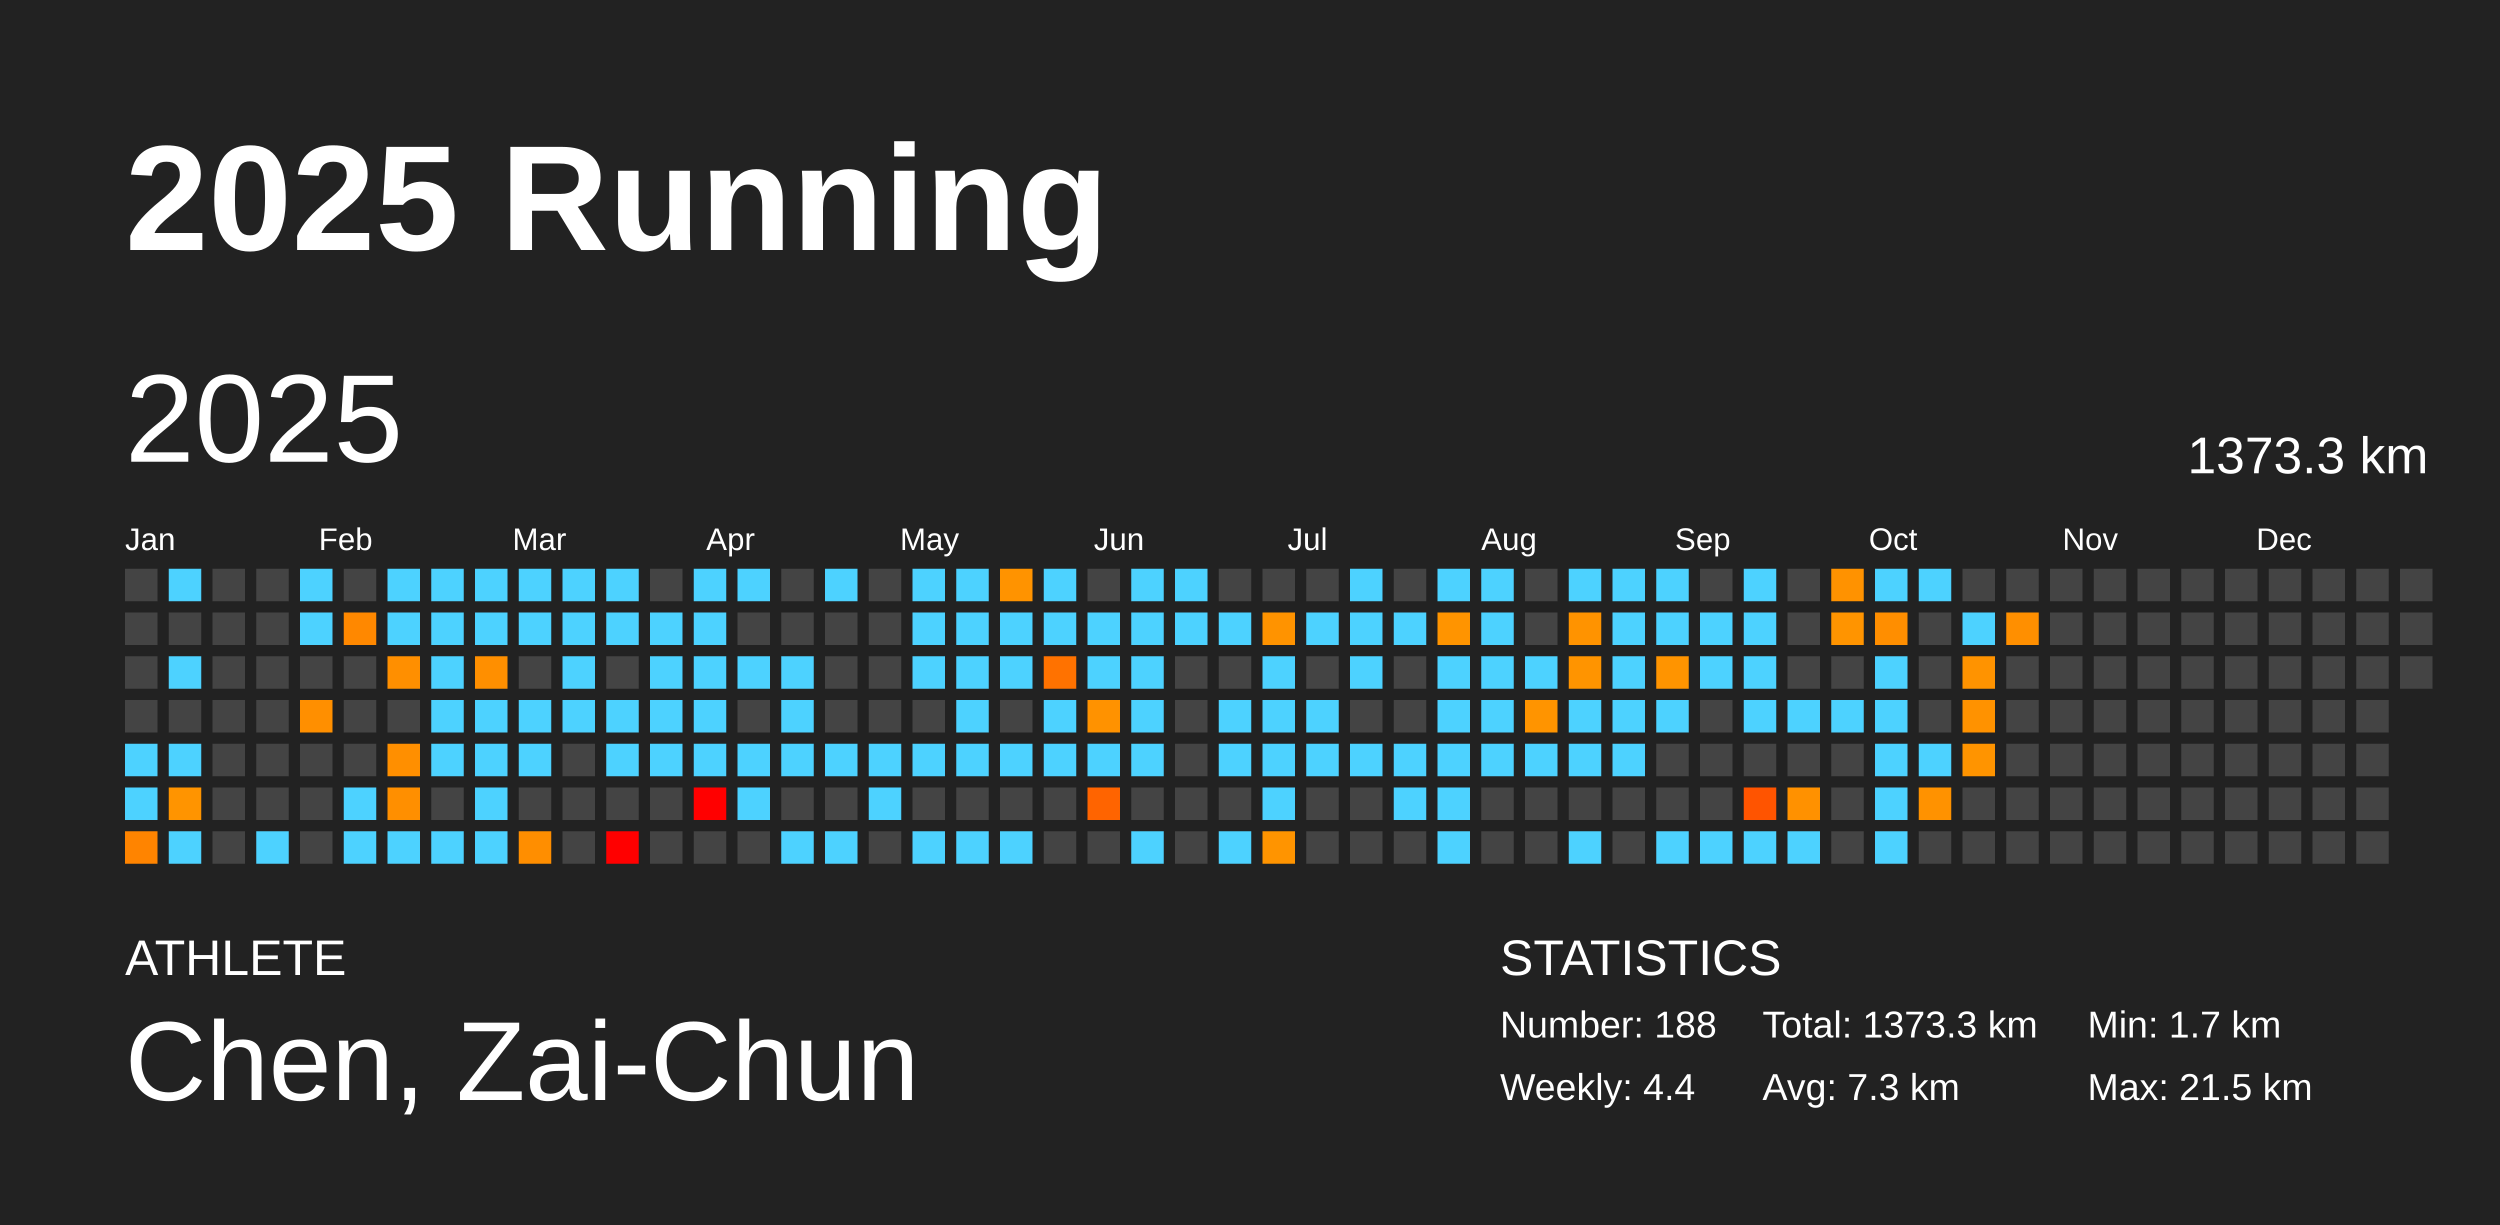
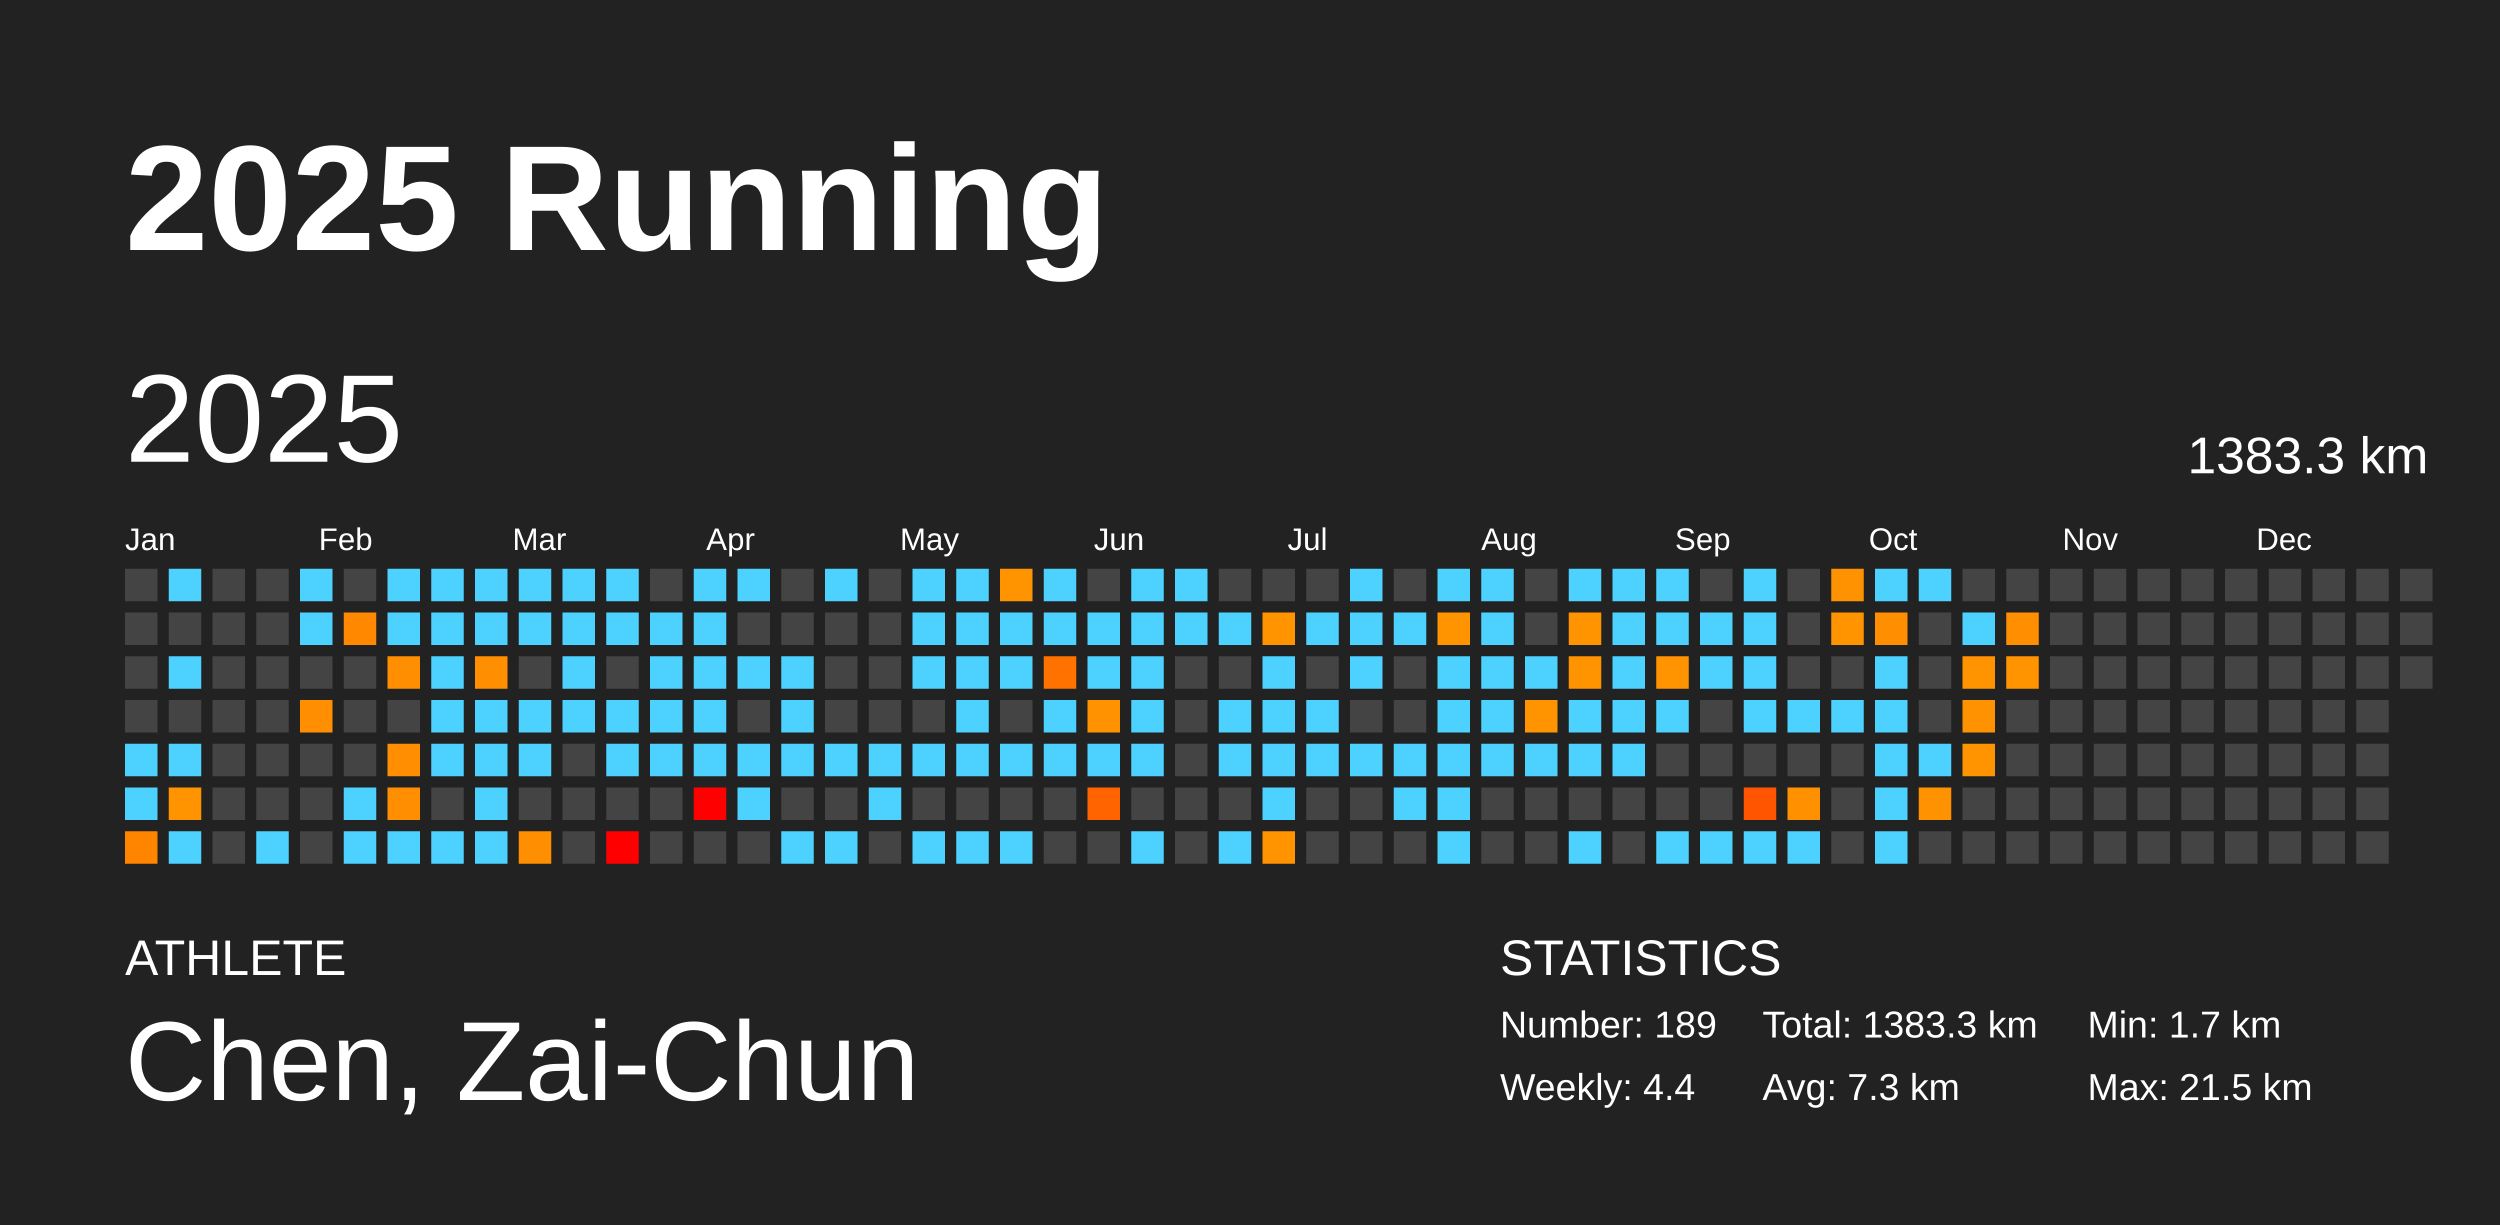
<svg xmlns="http://www.w3.org/2000/svg" baseProfile="full" height="98mm" version="1.1" viewBox="0,0,200,98" width="200mm">
  <defs />
  <rect fill="#222222" height="98" width="200" x="0" y="0" />
  <text fill="#FFFFFF" style="font-size:12px; font-family:Arial; font-weight:bold;" x="10" y="20">2025 Running</text>
  <text fill="#FFFFFF" style="font-size:4px; font-family:Arial" x="10" y="78">ATHLETE</text>
  <text fill="#FFFFFF" style="font-size:9px; font-family:Arial" x="10" y="88">Chen, Zai-Chun</text>
  <text fill="#FFFFFF" style="font-size:4px; font-family:Arial" x="120" y="78">STATISTICS</text>
-   <text fill="#FFFFFF" style="font-size:3px; font-family:Arial" x="120" y="83">Number: 188</text>
+   <text fill="#FFFFFF" style="font-size:3px; font-family:Arial" x="120" y="83">Number: 189</text>
  <text fill="#FFFFFF" style="font-size:3px; font-family:Arial" x="120" y="88">Weekly: 4.4</text>
-   <text fill="#FFFFFF" style="font-size:3px; font-family:Arial" x="141" y="83">Total: 1373.3 km</text>
+   <text fill="#FFFFFF" style="font-size:3px; font-family:Arial" x="141" y="83">Total: 1383.3 km</text>
  <text fill="#FFFFFF" style="font-size:3px; font-family:Arial" x="141" y="88">Avg: 7.3 km</text>
  <text fill="#FFFFFF" style="font-size:3px; font-family:Arial" x="167" y="83">Min: 1.7 km</text>
  <text fill="#FFFFFF" style="font-size:3px; font-family:Arial" x="167" y="88">Max: 21.5 km</text>
  <text dominant-baseline="hanging" fill="#FFFFFF" style="font-size:10.0px; font-family:Arial;" x="10" y="30">2025</text>
-   <text dominant-baseline="hanging" fill="#FFFFFF" style="font-size:4.125px; font-family:Arial;" x="175" y="35">1373.3 km</text>
+   <text dominant-baseline="hanging" fill="#FFFFFF" style="font-size:4.125px; font-family:Arial;" x="175" y="35">1383.3 km</text>
  <text fill="#FFFFFF" style="font-size:2.5px; font-family:Arial" x="10.0" y="44">Jan</text>
  <text fill="#FFFFFF" style="font-size:2.5px; font-family:Arial" x="25.5" y="44">Feb</text>
  <text fill="#FFFFFF" style="font-size:2.5px; font-family:Arial" x="41.0" y="44">Mar</text>
  <text fill="#FFFFFF" style="font-size:2.5px; font-family:Arial" x="56.5" y="44">Apr</text>
  <text fill="#FFFFFF" style="font-size:2.5px; font-family:Arial" x="72.0" y="44">May</text>
  <text fill="#FFFFFF" style="font-size:2.5px; font-family:Arial" x="87.5" y="44">Jun</text>
  <text fill="#FFFFFF" style="font-size:2.5px; font-family:Arial" x="103.0" y="44">Jul</text>
  <text fill="#FFFFFF" style="font-size:2.5px; font-family:Arial" x="118.5" y="44">Aug</text>
  <text fill="#FFFFFF" style="font-size:2.5px; font-family:Arial" x="134.0" y="44">Sep</text>
  <text fill="#FFFFFF" style="font-size:2.5px; font-family:Arial" x="149.5" y="44">Oct</text>
  <text fill="#FFFFFF" style="font-size:2.5px; font-family:Arial" x="165.0" y="44">Nov</text>
  <text fill="#FFFFFF" style="font-size:2.5px; font-family:Arial" x="180.5" y="44">Dec</text>
  <rect fill="#444444" height="2.6" width="2.6" x="10.0" y="45.5" />
  <rect fill="#444444" height="2.6" width="2.6" x="10.0" y="49.0" />
  <rect fill="#444444" height="2.6" width="2.6" x="10.0" y="52.5" />
  <rect fill="#444444" height="2.6" width="2.6" x="10.0" y="56.0" />
  <rect fill="#4dd2ff" height="2.6" width="2.6" x="10.0" y="59.5" />
  <rect fill="#4dd2ff" height="2.6" width="2.6" x="10.0" y="63.0" />
  <rect fill="#ff8400" height="2.6" width="2.6" x="10.0" y="66.5" />
  <rect fill="#4dd2ff" height="2.6" width="2.6" x="13.5" y="45.5" />
  <rect fill="#444444" height="2.6" width="2.6" x="13.5" y="49.0" />
  <rect fill="#4dd2ff" height="2.6" width="2.6" x="13.5" y="52.5" />
  <rect fill="#444444" height="2.6" width="2.6" x="13.5" y="56.0" />
  <rect fill="#4dd2ff" height="2.6" width="2.6" x="13.5" y="59.5" />
  <rect fill="#ff9400" height="2.6" width="2.6" x="13.5" y="63.0" />
  <rect fill="#4dd2ff" height="2.6" width="2.6" x="13.5" y="66.5" />
  <rect fill="#444444" height="2.6" width="2.6" x="17.0" y="45.5" />
  <rect fill="#444444" height="2.6" width="2.6" x="17.0" y="49.0" />
  <rect fill="#444444" height="2.6" width="2.6" x="17.0" y="52.5" />
  <rect fill="#444444" height="2.6" width="2.6" x="17.0" y="56.0" />
  <rect fill="#444444" height="2.6" width="2.6" x="17.0" y="59.5" />
  <rect fill="#444444" height="2.6" width="2.6" x="17.0" y="63.0" />
  <rect fill="#444444" height="2.6" width="2.6" x="17.0" y="66.5" />
  <rect fill="#444444" height="2.6" width="2.6" x="20.5" y="45.5" />
  <rect fill="#444444" height="2.6" width="2.6" x="20.5" y="49.0" />
  <rect fill="#444444" height="2.6" width="2.6" x="20.5" y="52.5" />
  <rect fill="#444444" height="2.6" width="2.6" x="20.5" y="56.0" />
  <rect fill="#444444" height="2.6" width="2.6" x="20.5" y="59.5" />
  <rect fill="#444444" height="2.6" width="2.6" x="20.5" y="63.0" />
  <rect fill="#4dd2ff" height="2.6" width="2.6" x="20.5" y="66.5" />
  <rect fill="#4dd2ff" height="2.6" width="2.6" x="24.0" y="45.5" />
  <rect fill="#4dd2ff" height="2.6" width="2.6" x="24.0" y="49.0" />
  <rect fill="#444444" height="2.6" width="2.6" x="24.0" y="52.5" />
  <rect fill="#ff8f00" height="2.6" width="2.6" x="24.0" y="56.0" />
  <rect fill="#444444" height="2.6" width="2.6" x="24.0" y="59.5" />
  <rect fill="#444444" height="2.6" width="2.6" x="24.0" y="63.0" />
  <rect fill="#444444" height="2.6" width="2.6" x="24.0" y="66.5" />
  <rect fill="#444444" height="2.6" width="2.6" x="27.5" y="45.5" />
  <rect fill="#ff8800" height="2.6" width="2.6" x="27.5" y="49.0" />
  <rect fill="#444444" height="2.6" width="2.6" x="27.5" y="52.5" />
  <rect fill="#444444" height="2.6" width="2.6" x="27.5" y="56.0" />
  <rect fill="#444444" height="2.6" width="2.6" x="27.5" y="59.5" />
  <rect fill="#4dd2ff" height="2.6" width="2.6" x="27.5" y="63.0" />
  <rect fill="#4dd2ff" height="2.6" width="2.6" x="27.5" y="66.5" />
  <rect fill="#4dd2ff" height="2.6" width="2.6" x="31.0" y="45.5" />
  <rect fill="#4dd2ff" height="2.6" width="2.6" x="31.0" y="49.0" />
  <rect fill="#ff8f00" height="2.6" width="2.6" x="31.0" y="52.5" />
  <rect fill="#444444" height="2.6" width="2.6" x="31.0" y="56.0" />
  <rect fill="#ff8f00" height="2.6" width="2.6" x="31.0" y="59.5" />
  <rect fill="#ff8f00" height="2.6" width="2.6" x="31.0" y="63.0" />
  <rect fill="#4dd2ff" height="2.6" width="2.6" x="31.0" y="66.5" />
  <rect fill="#4dd2ff" height="2.6" width="2.6" x="34.5" y="45.5" />
  <rect fill="#4dd2ff" height="2.6" width="2.6" x="34.5" y="49.0" />
  <rect fill="#4dd2ff" height="2.6" width="2.6" x="34.5" y="52.5" />
  <rect fill="#4dd2ff" height="2.6" width="2.6" x="34.5" y="56.0" />
  <rect fill="#4dd2ff" height="2.6" width="2.6" x="34.5" y="59.5" />
  <rect fill="#444444" height="2.6" width="2.6" x="34.5" y="63.0" />
  <rect fill="#4dd2ff" height="2.6" width="2.6" x="34.5" y="66.5" />
  <rect fill="#4dd2ff" height="2.6" width="2.6" x="38.0" y="45.5" />
  <rect fill="#4dd2ff" height="2.6" width="2.6" x="38.0" y="49.0" />
  <rect fill="#ff8f00" height="2.6" width="2.6" x="38.0" y="52.5" />
  <rect fill="#4dd2ff" height="2.6" width="2.6" x="38.0" y="56.0" />
  <rect fill="#4dd2ff" height="2.6" width="2.6" x="38.0" y="59.5" />
  <rect fill="#4dd2ff" height="2.6" width="2.6" x="38.0" y="63.0" />
  <rect fill="#4dd2ff" height="2.6" width="2.6" x="38.0" y="66.5" />
  <rect fill="#4dd2ff" height="2.6" width="2.6" x="41.5" y="45.5" />
  <rect fill="#4dd2ff" height="2.6" width="2.6" x="41.5" y="49.0" />
  <rect fill="#444444" height="2.6" width="2.6" x="41.5" y="52.5" />
  <rect fill="#4dd2ff" height="2.6" width="2.6" x="41.5" y="56.0" />
  <rect fill="#4dd2ff" height="2.6" width="2.6" x="41.5" y="59.5" />
  <rect fill="#444444" height="2.6" width="2.6" x="41.5" y="63.0" />
  <rect fill="#ff8e00" height="2.6" width="2.6" x="41.5" y="66.5" />
  <rect fill="#4dd2ff" height="2.6" width="2.6" x="45.0" y="45.5" />
  <rect fill="#4dd2ff" height="2.6" width="2.6" x="45.0" y="49.0" />
  <rect fill="#4dd2ff" height="2.6" width="2.6" x="45.0" y="52.5" />
  <rect fill="#4dd2ff" height="2.6" width="2.6" x="45.0" y="56.0" />
  <rect fill="#444444" height="2.6" width="2.6" x="45.0" y="59.5" />
  <rect fill="#444444" height="2.6" width="2.6" x="45.0" y="63.0" />
  <rect fill="#444444" height="2.6" width="2.6" x="45.0" y="66.5" />
  <rect fill="#4dd2ff" height="2.6" width="2.6" x="48.5" y="45.5" />
  <rect fill="#4dd2ff" height="2.6" width="2.6" x="48.5" y="49.0" />
  <rect fill="#444444" height="2.6" width="2.6" x="48.5" y="52.5" />
  <rect fill="#4dd2ff" height="2.6" width="2.6" x="48.5" y="56.0" />
  <rect fill="#4dd2ff" height="2.6" width="2.6" x="48.5" y="59.5" />
  <rect fill="#444444" height="2.6" width="2.6" x="48.5" y="63.0" />
  <rect fill="red" height="2.6" width="2.6" x="48.5" y="66.5" />
  <rect fill="#444444" height="2.6" width="2.6" x="52.0" y="45.5" />
  <rect fill="#4dd2ff" height="2.6" width="2.6" x="52.0" y="49.0" />
  <rect fill="#4dd2ff" height="2.6" width="2.6" x="52.0" y="52.5" />
  <rect fill="#4dd2ff" height="2.6" width="2.6" x="52.0" y="56.0" />
  <rect fill="#4dd2ff" height="2.6" width="2.6" x="52.0" y="59.5" />
  <rect fill="#444444" height="2.6" width="2.6" x="52.0" y="63.0" />
  <rect fill="#444444" height="2.6" width="2.6" x="52.0" y="66.5" />
  <rect fill="#4dd2ff" height="2.6" width="2.6" x="55.5" y="45.5" />
  <rect fill="#4dd2ff" height="2.6" width="2.6" x="55.5" y="49.0" />
  <rect fill="#4dd2ff" height="2.6" width="2.6" x="55.5" y="52.5" />
  <rect fill="#4dd2ff" height="2.6" width="2.6" x="55.5" y="56.0" />
  <rect fill="#4dd2ff" height="2.6" width="2.6" x="55.5" y="59.5" />
  <rect fill="red" height="2.6" width="2.6" x="55.5" y="63.0" />
  <rect fill="#444444" height="2.6" width="2.6" x="55.5" y="66.5" />
  <rect fill="#4dd2ff" height="2.6" width="2.6" x="59.0" y="45.5" />
  <rect fill="#444444" height="2.6" width="2.6" x="59.0" y="49.0" />
  <rect fill="#4dd2ff" height="2.6" width="2.6" x="59.0" y="52.5" />
  <rect fill="#444444" height="2.6" width="2.6" x="59.0" y="56.0" />
  <rect fill="#4dd2ff" height="2.6" width="2.6" x="59.0" y="59.5" />
  <rect fill="#4dd2ff" height="2.6" width="2.6" x="59.0" y="63.0" />
  <rect fill="#444444" height="2.6" width="2.6" x="59.0" y="66.5" />
  <rect fill="#444444" height="2.6" width="2.6" x="62.5" y="45.5" />
  <rect fill="#444444" height="2.6" width="2.6" x="62.5" y="49.0" />
  <rect fill="#4dd2ff" height="2.6" width="2.6" x="62.5" y="52.5" />
  <rect fill="#4dd2ff" height="2.6" width="2.6" x="62.5" y="56.0" />
  <rect fill="#4dd2ff" height="2.6" width="2.6" x="62.5" y="59.5" />
  <rect fill="#444444" height="2.6" width="2.6" x="62.5" y="63.0" />
  <rect fill="#4dd2ff" height="2.6" width="2.6" x="62.5" y="66.5" />
  <rect fill="#4dd2ff" height="2.6" width="2.6" x="66.0" y="45.5" />
  <rect fill="#444444" height="2.6" width="2.6" x="66.0" y="49.0" />
  <rect fill="#444444" height="2.6" width="2.6" x="66.0" y="52.5" />
  <rect fill="#444444" height="2.6" width="2.6" x="66.0" y="56.0" />
  <rect fill="#4dd2ff" height="2.6" width="2.6" x="66.0" y="59.5" />
  <rect fill="#444444" height="2.6" width="2.6" x="66.0" y="63.0" />
  <rect fill="#4dd2ff" height="2.6" width="2.6" x="66.0" y="66.5" />
  <rect fill="#444444" height="2.6" width="2.6" x="69.5" y="45.5" />
  <rect fill="#444444" height="2.6" width="2.6" x="69.5" y="49.0" />
  <rect fill="#444444" height="2.6" width="2.6" x="69.5" y="52.5" />
  <rect fill="#444444" height="2.6" width="2.6" x="69.5" y="56.0" />
  <rect fill="#4dd2ff" height="2.6" width="2.6" x="69.5" y="59.5" />
  <rect fill="#4dd2ff" height="2.6" width="2.6" x="69.5" y="63.0" />
  <rect fill="#444444" height="2.6" width="2.6" x="69.5" y="66.5" />
  <rect fill="#4dd2ff" height="2.6" width="2.6" x="73.0" y="45.5" />
  <rect fill="#4dd2ff" height="2.6" width="2.6" x="73.0" y="49.0" />
  <rect fill="#4dd2ff" height="2.6" width="2.6" x="73.0" y="52.5" />
  <rect fill="#444444" height="2.6" width="2.6" x="73.0" y="56.0" />
  <rect fill="#4dd2ff" height="2.6" width="2.6" x="73.0" y="59.5" />
  <rect fill="#444444" height="2.6" width="2.6" x="73.0" y="63.0" />
  <rect fill="#4dd2ff" height="2.6" width="2.6" x="73.0" y="66.5" />
  <rect fill="#4dd2ff" height="2.6" width="2.6" x="76.5" y="45.5" />
  <rect fill="#4dd2ff" height="2.6" width="2.6" x="76.5" y="49.0" />
  <rect fill="#4dd2ff" height="2.6" width="2.6" x="76.5" y="52.5" />
  <rect fill="#4dd2ff" height="2.6" width="2.6" x="76.5" y="56.0" />
  <rect fill="#4dd2ff" height="2.6" width="2.6" x="76.5" y="59.5" />
  <rect fill="#444444" height="2.6" width="2.6" x="76.5" y="63.0" />
  <rect fill="#4dd2ff" height="2.6" width="2.6" x="76.5" y="66.5" />
  <rect fill="#ff9300" height="2.6" width="2.6" x="80.0" y="45.5" />
  <rect fill="#4dd2ff" height="2.6" width="2.6" x="80.0" y="49.0" />
  <rect fill="#4dd2ff" height="2.6" width="2.6" x="80.0" y="52.5" />
  <rect fill="#444444" height="2.6" width="2.6" x="80.0" y="56.0" />
  <rect fill="#4dd2ff" height="2.6" width="2.6" x="80.0" y="59.5" />
  <rect fill="#444444" height="2.6" width="2.6" x="80.0" y="63.0" />
  <rect fill="#4dd2ff" height="2.6" width="2.6" x="80.0" y="66.5" />
  <rect fill="#4dd2ff" height="2.6" width="2.6" x="83.5" y="45.5" />
  <rect fill="#4dd2ff" height="2.6" width="2.6" x="83.5" y="49.0" />
  <rect fill="#ff7200" height="2.6" width="2.6" x="83.5" y="52.5" />
  <rect fill="#4dd2ff" height="2.6" width="2.6" x="83.5" y="56.0" />
  <rect fill="#4dd2ff" height="2.6" width="2.6" x="83.5" y="59.5" />
  <rect fill="#444444" height="2.6" width="2.6" x="83.5" y="63.0" />
  <rect fill="#444444" height="2.6" width="2.6" x="83.5" y="66.5" />
  <rect fill="#444444" height="2.6" width="2.6" x="87.0" y="45.5" />
  <rect fill="#4dd2ff" height="2.6" width="2.6" x="87.0" y="49.0" />
  <rect fill="#4dd2ff" height="2.6" width="2.6" x="87.0" y="52.5" />
  <rect fill="#ff9200" height="2.6" width="2.6" x="87.0" y="56.0" />
  <rect fill="#4dd2ff" height="2.6" width="2.6" x="87.0" y="59.5" />
  <rect fill="#ff6400" height="2.6" width="2.6" x="87.0" y="63.0" />
  <rect fill="#444444" height="2.6" width="2.6" x="87.0" y="66.5" />
  <rect fill="#4dd2ff" height="2.6" width="2.6" x="90.5" y="45.5" />
  <rect fill="#4dd2ff" height="2.6" width="2.6" x="90.5" y="49.0" />
  <rect fill="#4dd2ff" height="2.6" width="2.6" x="90.5" y="52.5" />
  <rect fill="#4dd2ff" height="2.6" width="2.6" x="90.5" y="56.0" />
  <rect fill="#4dd2ff" height="2.6" width="2.6" x="90.5" y="59.5" />
  <rect fill="#444444" height="2.6" width="2.6" x="90.5" y="63.0" />
  <rect fill="#4dd2ff" height="2.6" width="2.6" x="90.5" y="66.5" />
  <rect fill="#4dd2ff" height="2.6" width="2.6" x="94.0" y="45.5" />
  <rect fill="#4dd2ff" height="2.6" width="2.6" x="94.0" y="49.0" />
  <rect fill="#444444" height="2.6" width="2.6" x="94.0" y="52.5" />
  <rect fill="#444444" height="2.6" width="2.6" x="94.0" y="56.0" />
  <rect fill="#444444" height="2.6" width="2.6" x="94.0" y="59.5" />
  <rect fill="#444444" height="2.6" width="2.6" x="94.0" y="63.0" />
  <rect fill="#444444" height="2.6" width="2.6" x="94.0" y="66.5" />
  <rect fill="#444444" height="2.6" width="2.6" x="97.5" y="45.5" />
  <rect fill="#4dd2ff" height="2.6" width="2.6" x="97.5" y="49.0" />
  <rect fill="#444444" height="2.6" width="2.6" x="97.5" y="52.5" />
  <rect fill="#4dd2ff" height="2.6" width="2.6" x="97.5" y="56.0" />
  <rect fill="#4dd2ff" height="2.6" width="2.6" x="97.5" y="59.5" />
  <rect fill="#444444" height="2.6" width="2.6" x="97.5" y="63.0" />
  <rect fill="#4dd2ff" height="2.6" width="2.6" x="97.5" y="66.5" />
  <rect fill="#444444" height="2.6" width="2.6" x="101.0" y="45.5" />
  <rect fill="#ff9300" height="2.6" width="2.6" x="101.0" y="49.0" />
  <rect fill="#4dd2ff" height="2.6" width="2.6" x="101.0" y="52.5" />
  <rect fill="#4dd2ff" height="2.6" width="2.6" x="101.0" y="56.0" />
  <rect fill="#4dd2ff" height="2.6" width="2.6" x="101.0" y="59.5" />
  <rect fill="#4dd2ff" height="2.6" width="2.6" x="101.0" y="63.0" />
  <rect fill="#ff9400" height="2.6" width="2.6" x="101.0" y="66.5" />
  <rect fill="#444444" height="2.6" width="2.6" x="104.5" y="45.5" />
  <rect fill="#4dd2ff" height="2.6" width="2.6" x="104.5" y="49.0" />
  <rect fill="#444444" height="2.6" width="2.6" x="104.5" y="52.5" />
  <rect fill="#4dd2ff" height="2.6" width="2.6" x="104.5" y="56.0" />
  <rect fill="#4dd2ff" height="2.6" width="2.6" x="104.5" y="59.5" />
  <rect fill="#444444" height="2.6" width="2.6" x="104.5" y="63.0" />
  <rect fill="#444444" height="2.6" width="2.6" x="104.5" y="66.5" />
  <rect fill="#4dd2ff" height="2.6" width="2.6" x="108.0" y="45.5" />
  <rect fill="#4dd2ff" height="2.6" width="2.6" x="108.0" y="49.0" />
  <rect fill="#4dd2ff" height="2.6" width="2.6" x="108.0" y="52.5" />
  <rect fill="#444444" height="2.6" width="2.6" x="108.0" y="56.0" />
  <rect fill="#4dd2ff" height="2.6" width="2.6" x="108.0" y="59.5" />
  <rect fill="#444444" height="2.6" width="2.6" x="108.0" y="63.0" />
  <rect fill="#444444" height="2.6" width="2.6" x="108.0" y="66.5" />
  <rect fill="#444444" height="2.6" width="2.6" x="111.5" y="45.5" />
  <rect fill="#4dd2ff" height="2.6" width="2.6" x="111.5" y="49.0" />
  <rect fill="#444444" height="2.6" width="2.6" x="111.5" y="52.5" />
  <rect fill="#444444" height="2.6" width="2.6" x="111.5" y="56.0" />
  <rect fill="#4dd2ff" height="2.6" width="2.6" x="111.5" y="59.5" />
  <rect fill="#4dd2ff" height="2.6" width="2.6" x="111.5" y="63.0" />
  <rect fill="#444444" height="2.6" width="2.6" x="111.5" y="66.5" />
  <rect fill="#4dd2ff" height="2.6" width="2.6" x="115.0" y="45.5" />
  <rect fill="#ff9400" height="2.6" width="2.6" x="115.0" y="49.0" />
  <rect fill="#4dd2ff" height="2.6" width="2.6" x="115.0" y="52.5" />
  <rect fill="#4dd2ff" height="2.6" width="2.6" x="115.0" y="56.0" />
  <rect fill="#4dd2ff" height="2.6" width="2.6" x="115.0" y="59.5" />
  <rect fill="#4dd2ff" height="2.6" width="2.6" x="115.0" y="63.0" />
  <rect fill="#4dd2ff" height="2.6" width="2.6" x="115.0" y="66.5" />
  <rect fill="#4dd2ff" height="2.6" width="2.6" x="118.5" y="45.5" />
  <rect fill="#4dd2ff" height="2.6" width="2.6" x="118.5" y="49.0" />
  <rect fill="#4dd2ff" height="2.6" width="2.6" x="118.5" y="52.5" />
  <rect fill="#4dd2ff" height="2.6" width="2.6" x="118.5" y="56.0" />
  <rect fill="#4dd2ff" height="2.6" width="2.6" x="118.5" y="59.5" />
  <rect fill="#444444" height="2.6" width="2.6" x="118.5" y="63.0" />
  <rect fill="#444444" height="2.6" width="2.6" x="118.5" y="66.5" />
  <rect fill="#444444" height="2.6" width="2.6" x="122.0" y="45.5" />
  <rect fill="#444444" height="2.6" width="2.6" x="122.0" y="49.0" />
  <rect fill="#4dd2ff" height="2.6" width="2.6" x="122.0" y="52.5" />
  <rect fill="#ff9400" height="2.6" width="2.6" x="122.0" y="56.0" />
  <rect fill="#4dd2ff" height="2.6" width="2.6" x="122.0" y="59.5" />
  <rect fill="#444444" height="2.6" width="2.6" x="122.0" y="63.0" />
  <rect fill="#444444" height="2.6" width="2.6" x="122.0" y="66.5" />
  <rect fill="#4dd2ff" height="2.6" width="2.6" x="125.5" y="45.5" />
  <rect fill="#ff9300" height="2.6" width="2.6" x="125.5" y="49.0" />
  <rect fill="#ff9400" height="2.6" width="2.6" x="125.5" y="52.5" />
  <rect fill="#4dd2ff" height="2.6" width="2.6" x="125.5" y="56.0" />
  <rect fill="#4dd2ff" height="2.6" width="2.6" x="125.5" y="59.5" />
  <rect fill="#444444" height="2.6" width="2.6" x="125.5" y="63.0" />
  <rect fill="#4dd2ff" height="2.6" width="2.6" x="125.5" y="66.5" />
  <rect fill="#4dd2ff" height="2.6" width="2.6" x="129.0" y="45.5" />
  <rect fill="#4dd2ff" height="2.6" width="2.6" x="129.0" y="49.0" />
  <rect fill="#4dd2ff" height="2.6" width="2.6" x="129.0" y="52.5" />
  <rect fill="#4dd2ff" height="2.6" width="2.6" x="129.0" y="56.0" />
  <rect fill="#4dd2ff" height="2.6" width="2.6" x="129.0" y="59.5" />
  <rect fill="#444444" height="2.6" width="2.6" x="129.0" y="63.0" />
  <rect fill="#444444" height="2.6" width="2.6" x="129.0" y="66.5" />
  <rect fill="#4dd2ff" height="2.6" width="2.6" x="132.5" y="45.5" />
  <rect fill="#4dd2ff" height="2.6" width="2.6" x="132.5" y="49.0" />
  <rect fill="#ff9400" height="2.6" width="2.6" x="132.5" y="52.5" />
  <rect fill="#4dd2ff" height="2.6" width="2.6" x="132.5" y="56.0" />
  <rect fill="#444444" height="2.6" width="2.6" x="132.5" y="59.5" />
  <rect fill="#444444" height="2.6" width="2.6" x="132.5" y="63.0" />
  <rect fill="#4dd2ff" height="2.6" width="2.6" x="132.5" y="66.5" />
  <rect fill="#444444" height="2.6" width="2.6" x="136.0" y="45.5" />
  <rect fill="#4dd2ff" height="2.6" width="2.6" x="136.0" y="49.0" />
  <rect fill="#4dd2ff" height="2.6" width="2.6" x="136.0" y="52.5" />
  <rect fill="#444444" height="2.6" width="2.6" x="136.0" y="56.0" />
  <rect fill="#444444" height="2.6" width="2.6" x="136.0" y="59.5" />
  <rect fill="#444444" height="2.6" width="2.6" x="136.0" y="63.0" />
  <rect fill="#4dd2ff" height="2.6" width="2.6" x="136.0" y="66.5" />
  <rect fill="#4dd2ff" height="2.6" width="2.6" x="139.5" y="45.5" />
  <rect fill="#4dd2ff" height="2.6" width="2.6" x="139.5" y="49.0" />
  <rect fill="#4dd2ff" height="2.6" width="2.6" x="139.5" y="52.5" />
  <rect fill="#4dd2ff" height="2.6" width="2.6" x="139.5" y="56.0" />
  <rect fill="#444444" height="2.6" width="2.6" x="139.5" y="59.5" />
  <rect fill="#ff5400" height="2.6" width="2.6" x="139.5" y="63.0" />
  <rect fill="#4dd2ff" height="2.6" width="2.6" x="139.5" y="66.5" />
  <rect fill="#444444" height="2.6" width="2.6" x="143.0" y="45.5" />
  <rect fill="#444444" height="2.6" width="2.6" x="143.0" y="49.0" />
  <rect fill="#444444" height="2.6" width="2.6" x="143.0" y="52.5" />
  <rect fill="#4dd2ff" height="2.6" width="2.6" x="143.0" y="56.0" />
  <rect fill="#444444" height="2.6" width="2.6" x="143.0" y="59.5" />
  <rect fill="#ff9100" height="2.6" width="2.6" x="143.0" y="63.0" />
  <rect fill="#4dd2ff" height="2.6" width="2.6" x="143.0" y="66.5" />
  <rect fill="#ff9200" height="2.6" width="2.6" x="146.5" y="45.5" />
  <rect fill="#ff9400" height="2.6" width="2.6" x="146.5" y="49.0" />
  <rect fill="#444444" height="2.6" width="2.6" x="146.5" y="52.5" />
  <rect fill="#4dd2ff" height="2.6" width="2.6" x="146.5" y="56.0" />
  <rect fill="#444444" height="2.6" width="2.6" x="146.5" y="59.5" />
  <rect fill="#444444" height="2.6" width="2.6" x="146.5" y="63.0" />
  <rect fill="#444444" height="2.6" width="2.6" x="146.5" y="66.5" />
  <rect fill="#4dd2ff" height="2.6" width="2.6" x="150.0" y="45.5" />
  <rect fill="#ff8e00" height="2.6" width="2.6" x="150.0" y="49.0" />
  <rect fill="#4dd2ff" height="2.6" width="2.6" x="150.0" y="52.5" />
  <rect fill="#4dd2ff" height="2.6" width="2.6" x="150.0" y="56.0" />
  <rect fill="#4dd2ff" height="2.6" width="2.6" x="150.0" y="59.5" />
  <rect fill="#4dd2ff" height="2.6" width="2.6" x="150.0" y="63.0" />
  <rect fill="#4dd2ff" height="2.6" width="2.6" x="150.0" y="66.5" />
  <rect fill="#4dd2ff" height="2.6" width="2.6" x="153.5" y="45.5" />
  <rect fill="#444444" height="2.6" width="2.6" x="153.5" y="49.0" />
  <rect fill="#444444" height="2.6" width="2.6" x="153.5" y="52.5" />
  <rect fill="#444444" height="2.6" width="2.6" x="153.5" y="56.0" />
  <rect fill="#4dd2ff" height="2.6" width="2.6" x="153.5" y="59.5" />
  <rect fill="#ff9200" height="2.6" width="2.6" x="153.5" y="63.0" />
  <rect fill="#444444" height="2.6" width="2.6" x="153.5" y="66.5" />
  <rect fill="#444444" height="2.6" width="2.6" x="157.0" y="45.5" />
  <rect fill="#4dd2ff" height="2.6" width="2.6" x="157.0" y="49.0" />
  <rect fill="#ff9300" height="2.6" width="2.6" x="157.0" y="52.5" />
  <rect fill="#ff9200" height="2.6" width="2.6" x="157.0" y="56.0" />
  <rect fill="#ff9400" height="2.6" width="2.6" x="157.0" y="59.5" />
  <rect fill="#444444" height="2.6" width="2.6" x="157.0" y="63.0" />
  <rect fill="#444444" height="2.6" width="2.6" x="157.0" y="66.5" />
  <rect fill="#444444" height="2.6" width="2.6" x="160.5" y="45.5" />
  <rect fill="#ff8f00" height="2.6" width="2.6" x="160.5" y="49.0" />
-   <rect fill="#444444" height="2.6" width="2.6" x="160.5" y="52.5" />
+   <rect fill="#ff9400" height="2.6" width="2.6" x="160.5" y="52.5" />
  <rect fill="#444444" height="2.6" width="2.6" x="160.5" y="56.0" />
  <rect fill="#444444" height="2.6" width="2.6" x="160.5" y="59.5" />
  <rect fill="#444444" height="2.6" width="2.6" x="160.5" y="63.0" />
  <rect fill="#444444" height="2.6" width="2.6" x="160.5" y="66.5" />
  <rect fill="#444444" height="2.6" width="2.6" x="164.0" y="45.5" />
  <rect fill="#444444" height="2.6" width="2.6" x="164.0" y="49.0" />
  <rect fill="#444444" height="2.6" width="2.6" x="164.0" y="52.5" />
  <rect fill="#444444" height="2.6" width="2.6" x="164.0" y="56.0" />
  <rect fill="#444444" height="2.6" width="2.6" x="164.0" y="59.5" />
  <rect fill="#444444" height="2.6" width="2.6" x="164.0" y="63.0" />
  <rect fill="#444444" height="2.6" width="2.6" x="164.0" y="66.5" />
  <rect fill="#444444" height="2.6" width="2.6" x="167.5" y="45.5" />
  <rect fill="#444444" height="2.6" width="2.6" x="167.5" y="49.0" />
  <rect fill="#444444" height="2.6" width="2.6" x="167.5" y="52.5" />
  <rect fill="#444444" height="2.6" width="2.6" x="167.5" y="56.0" />
  <rect fill="#444444" height="2.6" width="2.6" x="167.5" y="59.5" />
  <rect fill="#444444" height="2.6" width="2.6" x="167.5" y="63.0" />
  <rect fill="#444444" height="2.6" width="2.6" x="167.5" y="66.5" />
  <rect fill="#444444" height="2.6" width="2.6" x="171.0" y="45.5" />
  <rect fill="#444444" height="2.6" width="2.6" x="171.0" y="49.0" />
  <rect fill="#444444" height="2.6" width="2.6" x="171.0" y="52.5" />
  <rect fill="#444444" height="2.6" width="2.6" x="171.0" y="56.0" />
  <rect fill="#444444" height="2.6" width="2.6" x="171.0" y="59.5" />
  <rect fill="#444444" height="2.6" width="2.6" x="171.0" y="63.0" />
  <rect fill="#444444" height="2.6" width="2.6" x="171.0" y="66.5" />
  <rect fill="#444444" height="2.6" width="2.6" x="174.5" y="45.5" />
  <rect fill="#444444" height="2.6" width="2.6" x="174.5" y="49.0" />
  <rect fill="#444444" height="2.6" width="2.6" x="174.5" y="52.5" />
  <rect fill="#444444" height="2.6" width="2.6" x="174.5" y="56.0" />
  <rect fill="#444444" height="2.6" width="2.6" x="174.5" y="59.5" />
  <rect fill="#444444" height="2.6" width="2.6" x="174.5" y="63.0" />
  <rect fill="#444444" height="2.6" width="2.6" x="174.5" y="66.5" />
  <rect fill="#444444" height="2.6" width="2.6" x="178.0" y="45.5" />
  <rect fill="#444444" height="2.6" width="2.6" x="178.0" y="49.0" />
  <rect fill="#444444" height="2.6" width="2.6" x="178.0" y="52.5" />
  <rect fill="#444444" height="2.6" width="2.6" x="178.0" y="56.0" />
  <rect fill="#444444" height="2.6" width="2.6" x="178.0" y="59.5" />
  <rect fill="#444444" height="2.6" width="2.6" x="178.0" y="63.0" />
  <rect fill="#444444" height="2.6" width="2.6" x="178.0" y="66.5" />
  <rect fill="#444444" height="2.6" width="2.6" x="181.5" y="45.5" />
  <rect fill="#444444" height="2.6" width="2.6" x="181.5" y="49.0" />
  <rect fill="#444444" height="2.6" width="2.6" x="181.5" y="52.5" />
  <rect fill="#444444" height="2.6" width="2.6" x="181.5" y="56.0" />
  <rect fill="#444444" height="2.6" width="2.6" x="181.5" y="59.5" />
  <rect fill="#444444" height="2.6" width="2.6" x="181.5" y="63.0" />
  <rect fill="#444444" height="2.6" width="2.6" x="181.5" y="66.5" />
  <rect fill="#444444" height="2.6" width="2.6" x="185.0" y="45.5" />
  <rect fill="#444444" height="2.6" width="2.6" x="185.0" y="49.0" />
  <rect fill="#444444" height="2.6" width="2.6" x="185.0" y="52.5" />
  <rect fill="#444444" height="2.6" width="2.6" x="185.0" y="56.0" />
  <rect fill="#444444" height="2.6" width="2.6" x="185.0" y="59.5" />
  <rect fill="#444444" height="2.6" width="2.6" x="185.0" y="63.0" />
  <rect fill="#444444" height="2.6" width="2.6" x="185.0" y="66.5" />
  <rect fill="#444444" height="2.6" width="2.6" x="188.5" y="45.5" />
  <rect fill="#444444" height="2.6" width="2.6" x="188.5" y="49.0" />
  <rect fill="#444444" height="2.6" width="2.6" x="188.5" y="52.5" />
  <rect fill="#444444" height="2.6" width="2.6" x="188.5" y="56.0" />
  <rect fill="#444444" height="2.6" width="2.6" x="188.5" y="59.5" />
  <rect fill="#444444" height="2.6" width="2.6" x="188.5" y="63.0" />
  <rect fill="#444444" height="2.6" width="2.6" x="188.5" y="66.5" />
  <rect fill="#444444" height="2.6" width="2.6" x="192.0" y="45.5" />
  <rect fill="#444444" height="2.6" width="2.6" x="192.0" y="49.0" />
  <rect fill="#444444" height="2.6" width="2.6" x="192.0" y="52.5" />
</svg>
